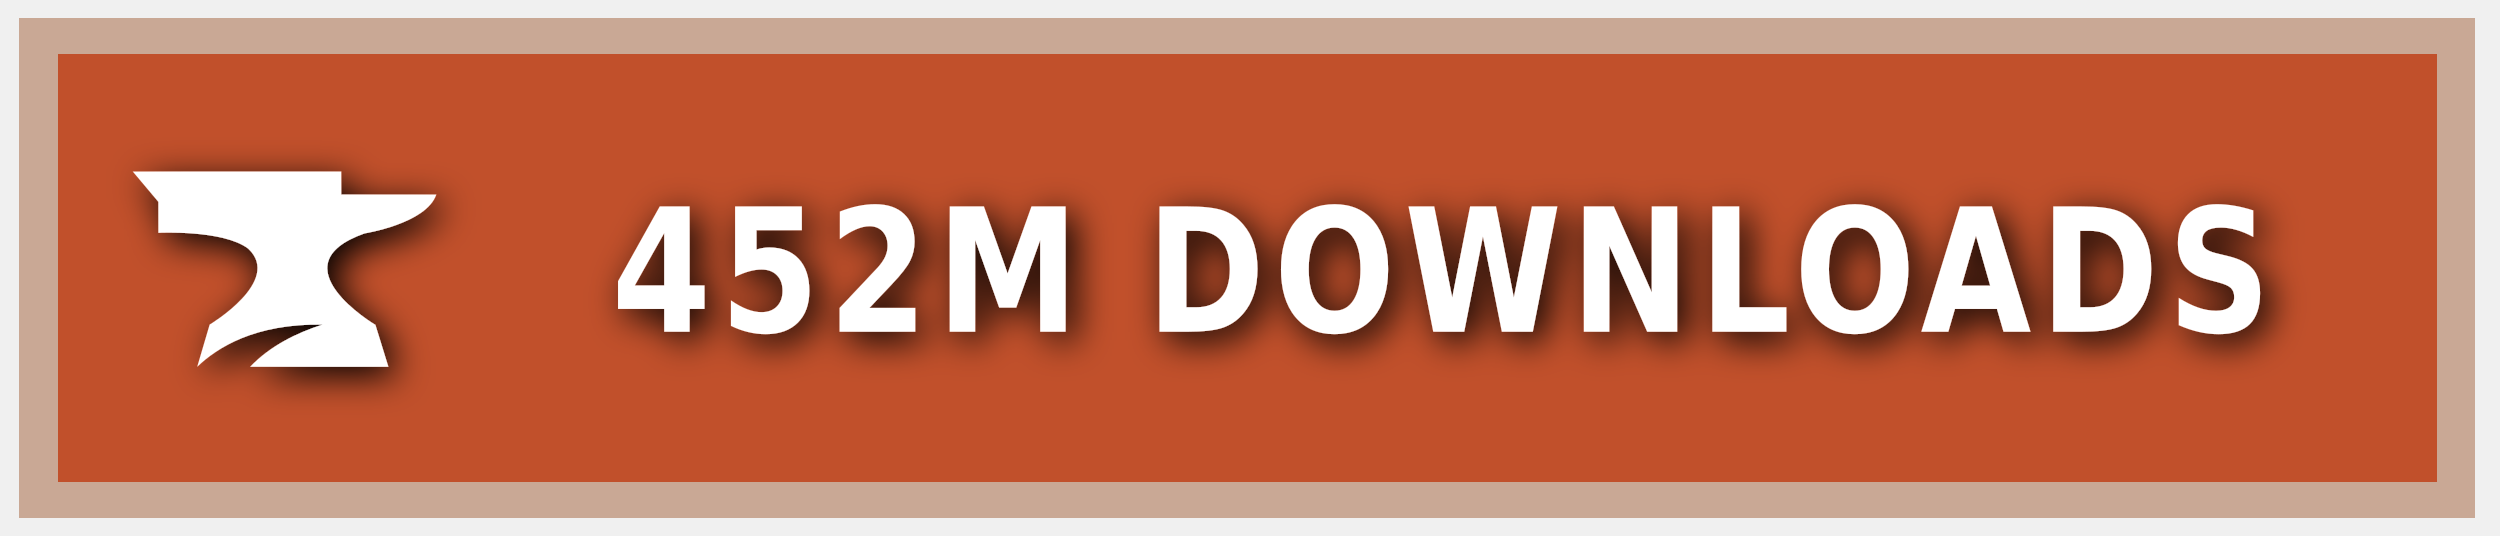
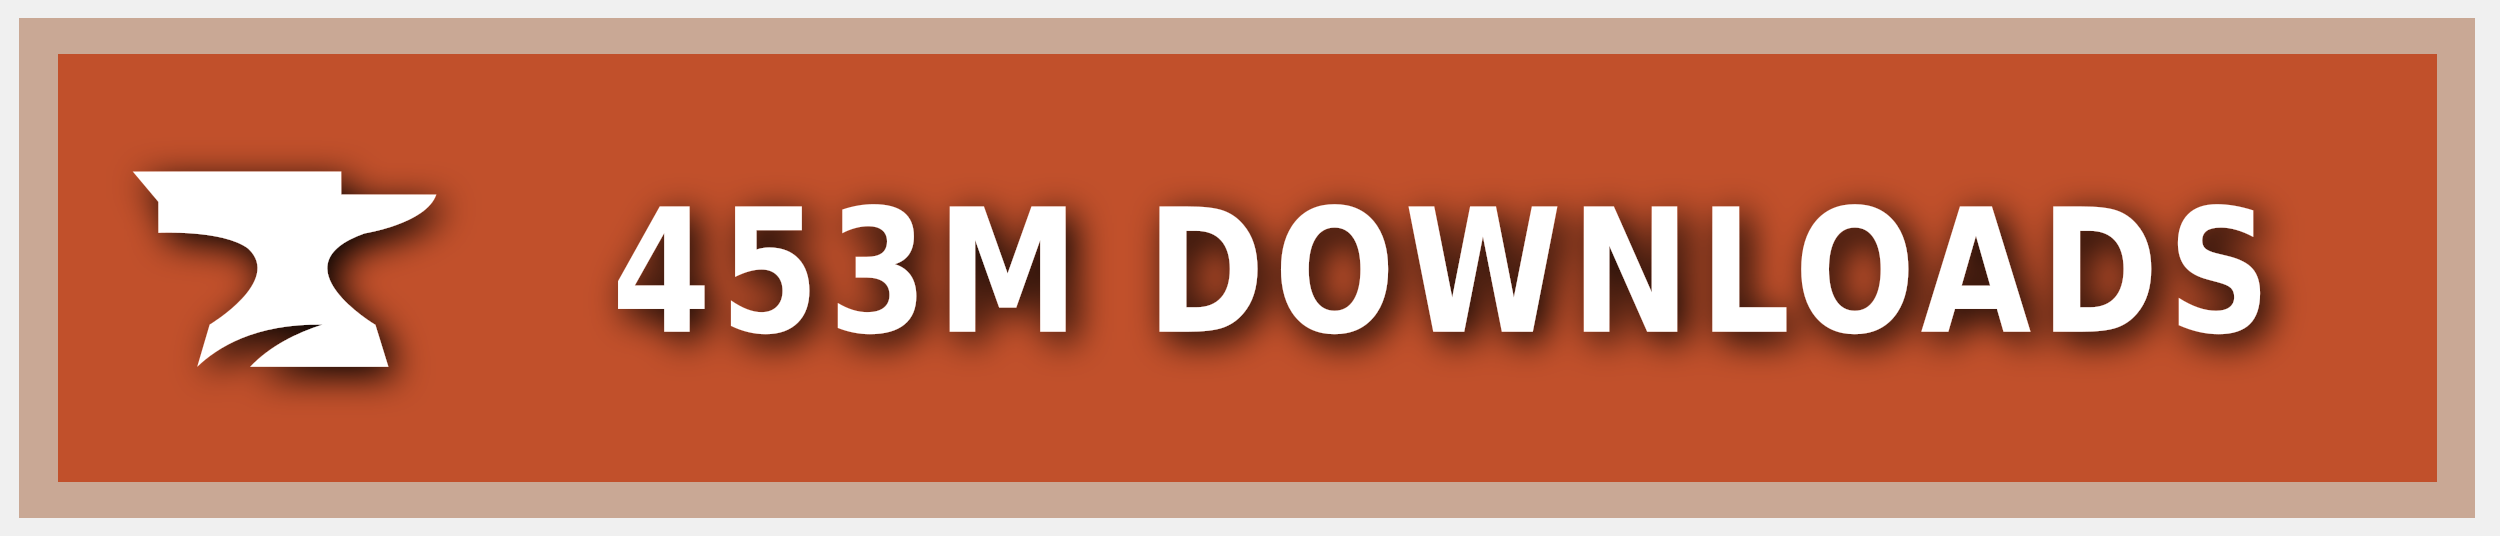
<svg xmlns="http://www.w3.org/2000/svg" xmlns:ns1="https://boxy-svg.com" width="140" height="30" role="img" aria-label="CURSEFORGE">
  <style> g:not(.noshadow) { filter: drop-shadow(0.5px 0.5px 1.0px black); } </style>
  <defs>
    <ns1:guide x="121.656" y="10.118" angle="90" />
    <ns1:guide x="127.198" y="17.628" angle="90" />
    <ns1:guide x="8.199" y="-3.08" angle="0" />
    <ns1:guide x="20.449" y="-4.101" angle="0" />
  </defs>
  <g class="noshadow" shape-rendering="crispEdges" style="" transform="matrix(1.074564, 0, 0, 1, 0, 0)">
    <rect x="1" y="1" width="128" height="28" style="fill: #F16436;" />
    <rect x="1" y="1" width="128" height="28" style="fill: rgba(0, 0, 0, 0.2);" />
    <rect x="2" y="2" width="126" height="26" style="fill: none; stroke-width:2px; stroke: rgba(211, 255, 255, 0.5);" />
  </g>
  <g style="" transform="matrix(1, 0, 0, 1, 1, 1)">
    <path class="st1" d="M 19.416 12.071 C 19.416 12.071 22.882 11.52 23.433 9.895 L 18.11 9.895 L 18.11 8.604 L 6.433 8.604 L 7.868 10.301 L 7.868 12.041 C 7.868 12.041 11.495 11.853 12.903 12.927 C 14.832 14.74 10.741 17.177 10.741 17.177 L 10.044 19.541 C 11.147 18.482 13.236 17.119 17.065 17.177 C 15.615 17.641 14.135 18.366 13.005 19.541 L 20.75 19.541 L 20.024 17.191 C 20.01 17.191 14.396 13.841 19.416 12.071 Z" style="fill: rgb(255, 255, 255);" />
  </g>
  <g fill="#fff" text-anchor="middle" font-family="Verdana,Geneva,DejaVu Sans,sans-serif" text-rendering="geometricPrecision" font-size="100" transform="matrix(1, 0, 0, 1, 13, 0)">
-     <text style="font-size: 80px; font-weight: 700; white-space: pre;" transform="matrix(0.1, 0, 0, 0.120296, 0, -3.678133)" x="677" y="185" letter-spacing="5">452M DOWNLOADS</text>
+     <text style="font-size: 80px; font-weight: 700; white-space: pre;" transform="matrix(0.1, 0, 0, 0.120296, 0, -3.678133)" x="677" y="185" letter-spacing="5">453M DOWNLOADS</text>
  </g>
</svg>
